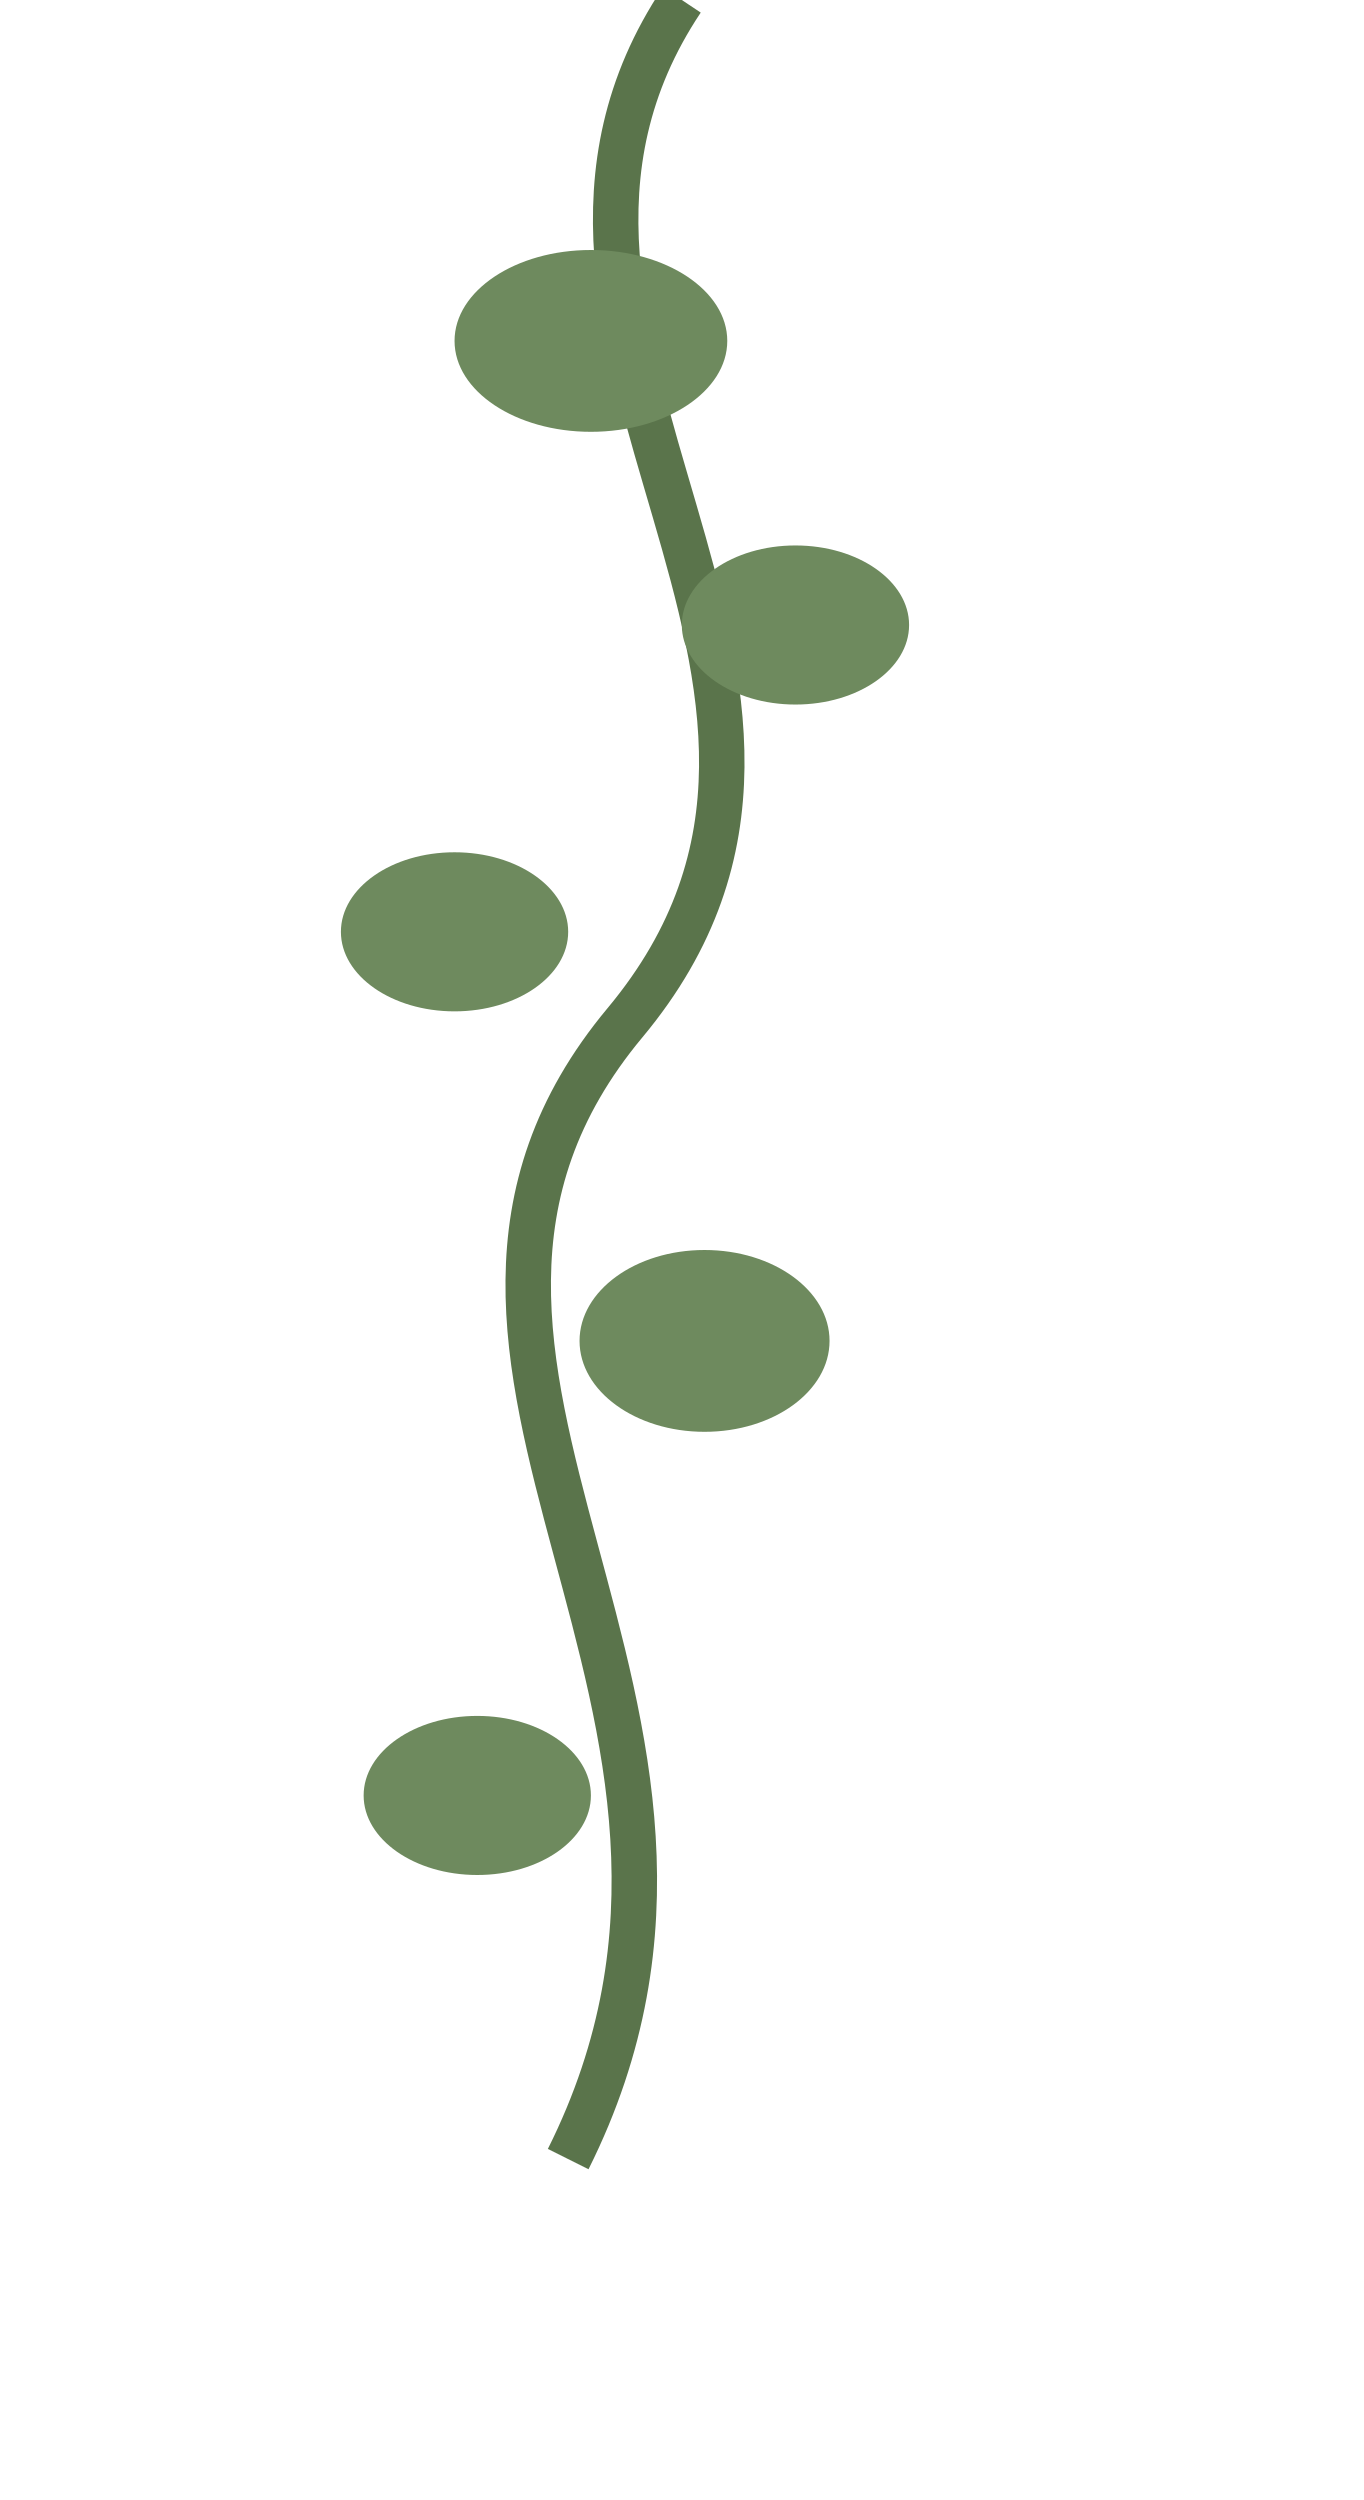
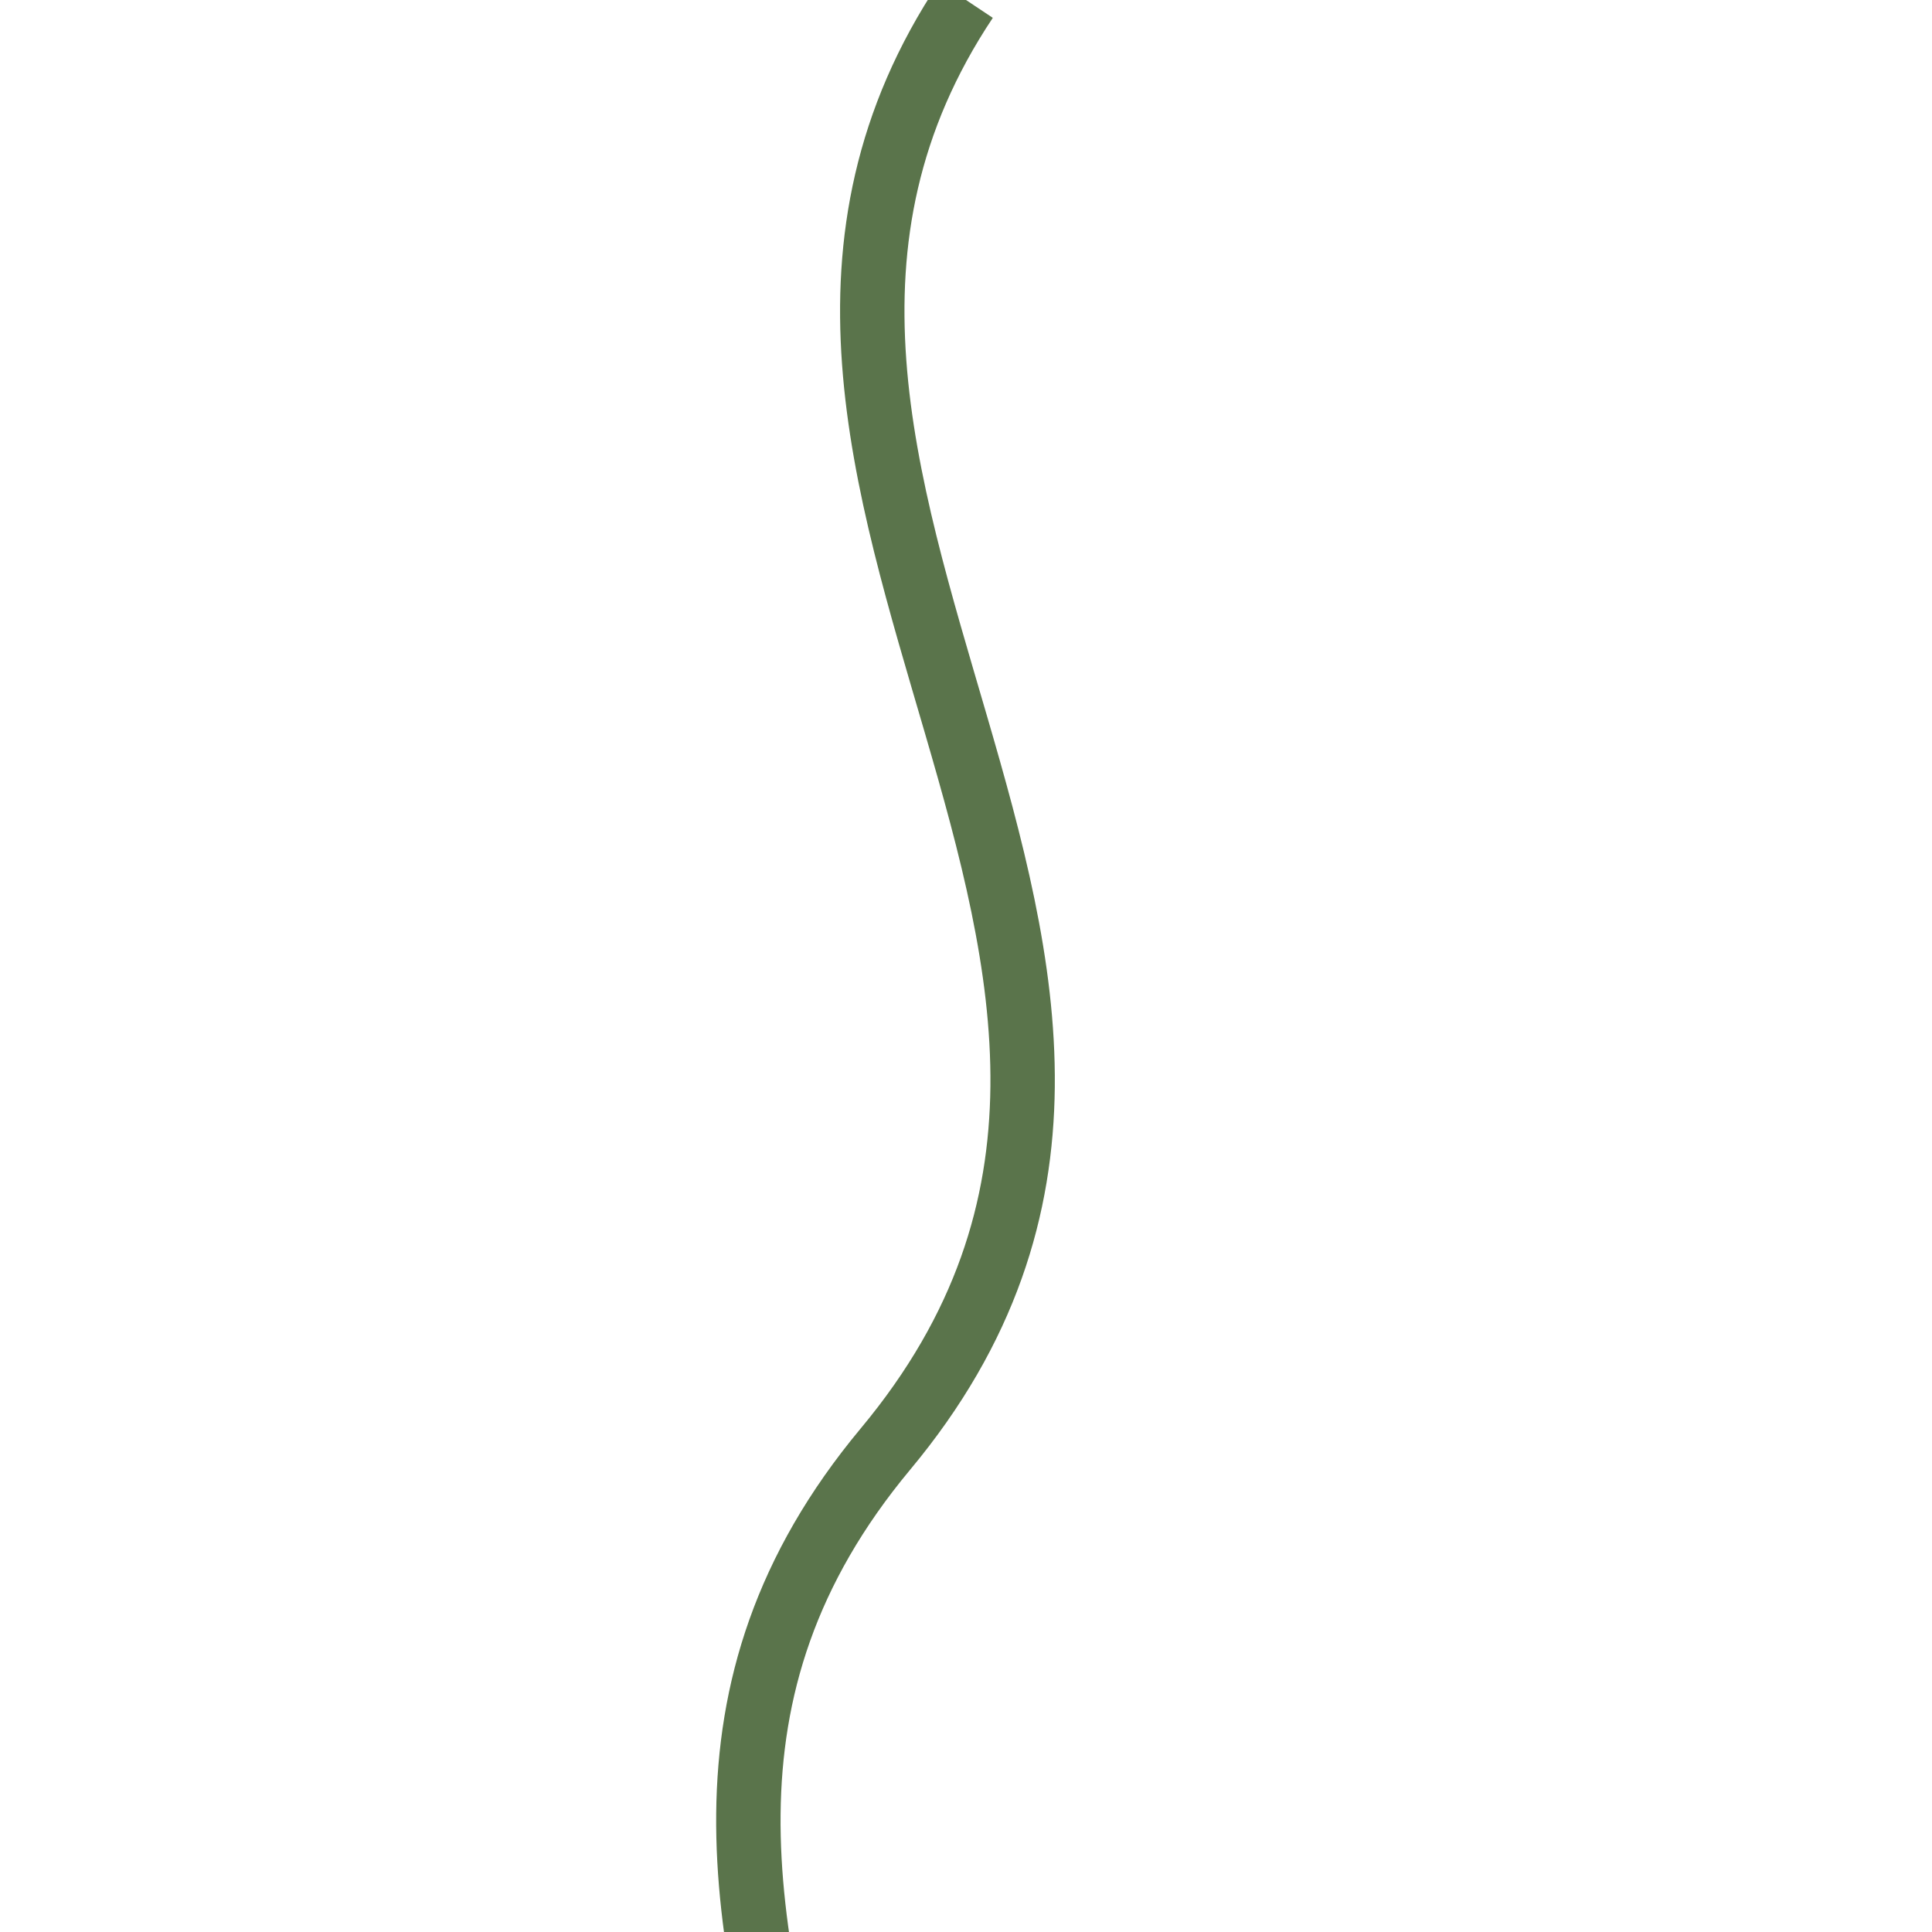
- <svg xmlns="http://www.w3.org/2000/svg" viewBox="0 0 120 220">
+ <svg xmlns="http://www.w3.org/2000/svg" viewBox="0 0 120 120">
  <path d="M60 0 C40 30 80 60 55 90 C30 120 70 150 50 190" stroke="#5A744B" stroke-width="4" fill="none" />
-   <g fill="#6E8A5E">
-     <ellipse cx="52" cy="30" rx="12" ry="8" />
-     <ellipse cx="70" cy="55" rx="10" ry="7" />
-     <ellipse cx="40" cy="82" rx="10" ry="7" />
-     <ellipse cx="62" cy="118" rx="11" ry="8" />
-     <ellipse cx="42" cy="158" rx="10" ry="7" />
-   </g>
</svg>
